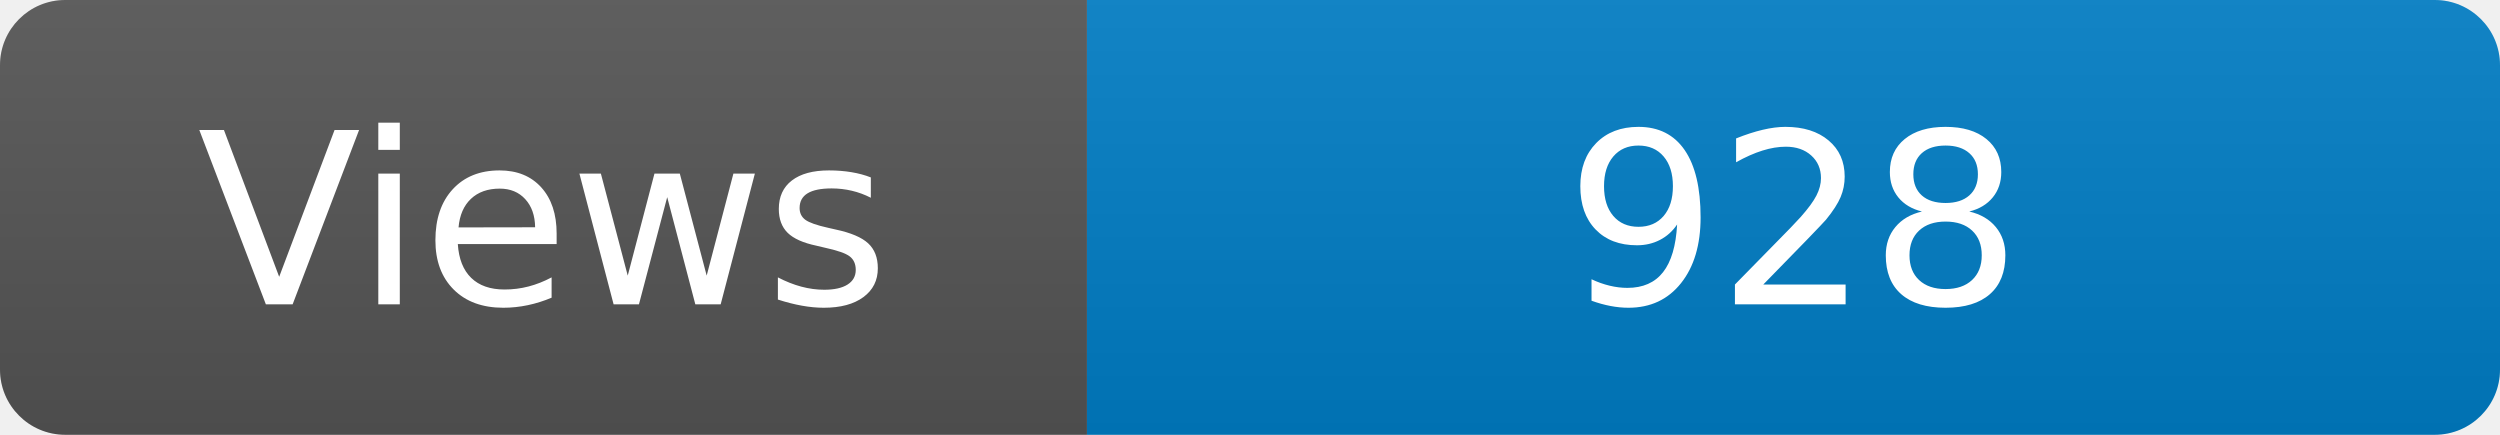
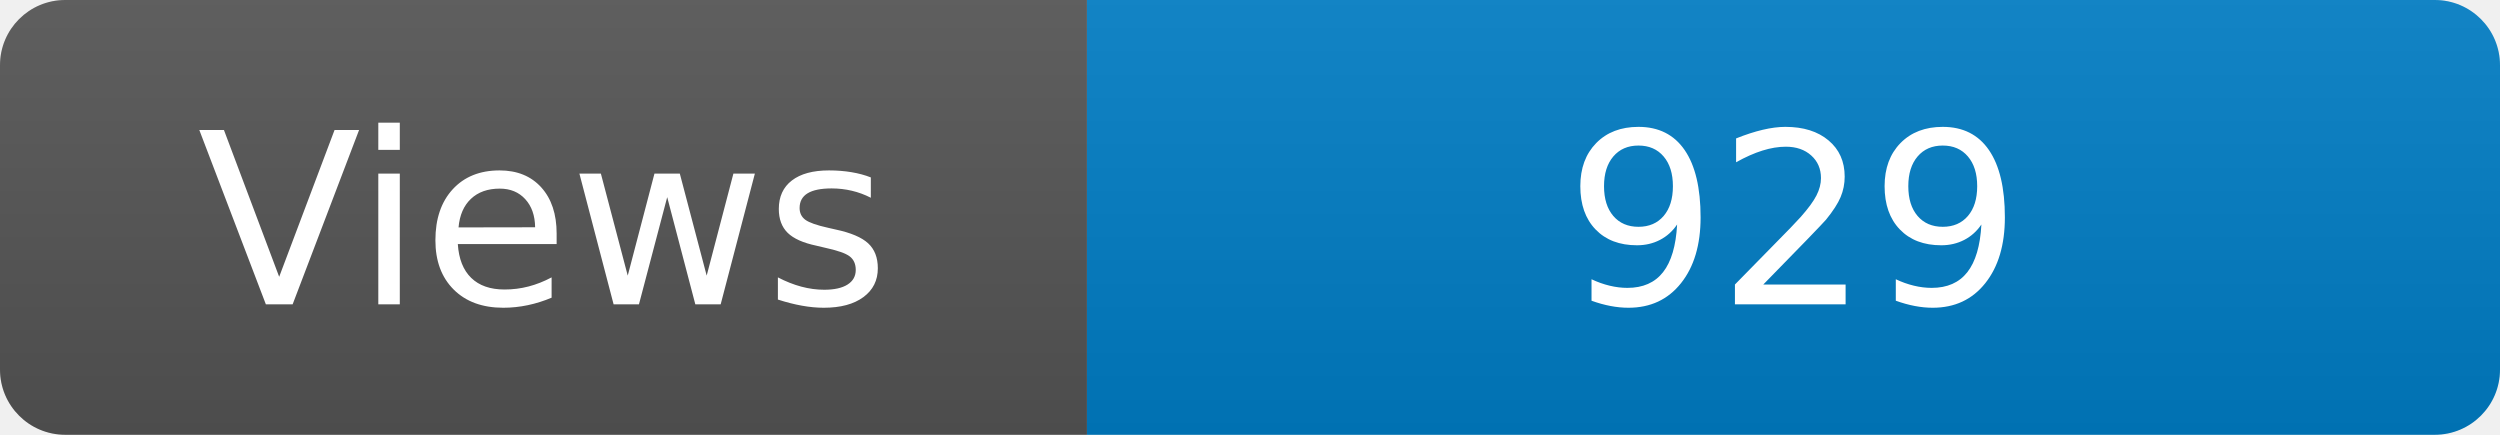
<svg xmlns="http://www.w3.org/2000/svg" width="115" height="20" role="img" aria-label="Maintained?: yes">
  <linearGradient id="s" x2="0" y2="100%">
    <stop offset="0" stop-color="#bbb" stop-opacity=".1" />
    <stop offset="1" stop-opacity=".1" />
  </linearGradient>
  <clipPath id="r">
    <rect width="115" height="20" rx="3" fill="#fff" />
  </clipPath>
  <g clip-path="url(#r)">
    <rect width="50" height="20" fill="#555" />
    <rect x="50" width="160" height="20" fill="#007ec6" />
    <rect width="115" height="20" fill="url(#s)" />
  </g>
  <g fill="#fff" text-anchor="middle" font-family="Verdana,Geneva,DejaVu Sans,sans-serif" font-size="110">
    <text x="250" y="140" transform="scale(.1)" fill="#fff">Views</text>
-     <text x="825" y="140" transform="scale(.1)" fill="#fff">928</text>
+     <text x="825" y="140" transform="scale(.1)" fill="#fff">929</text>
  </g>
</svg>
